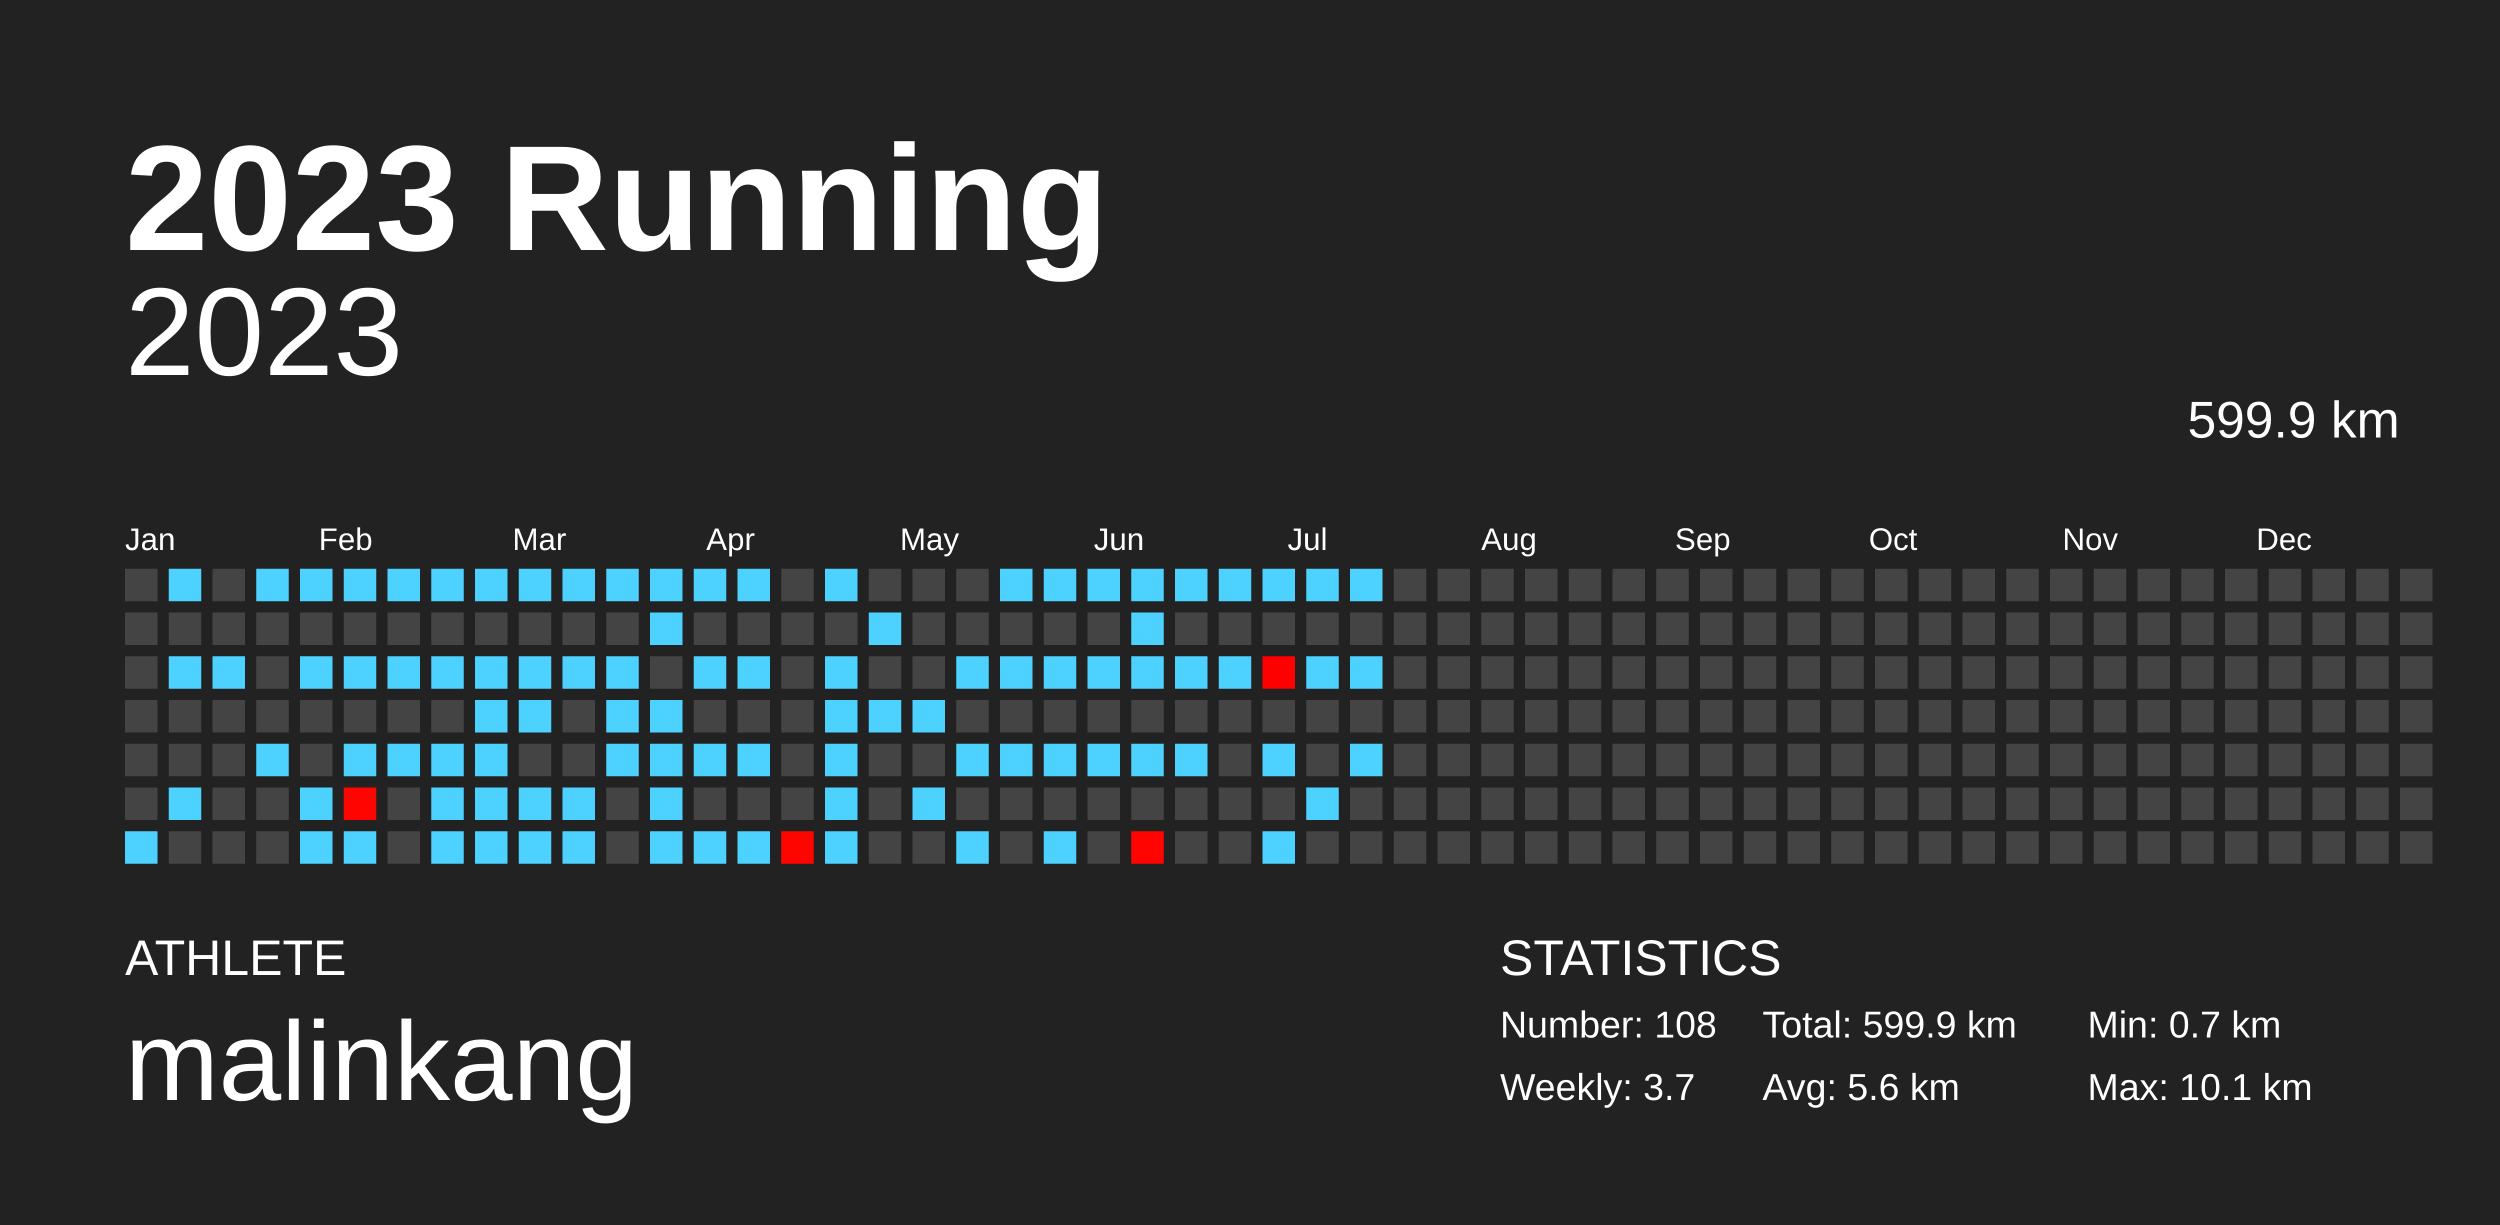
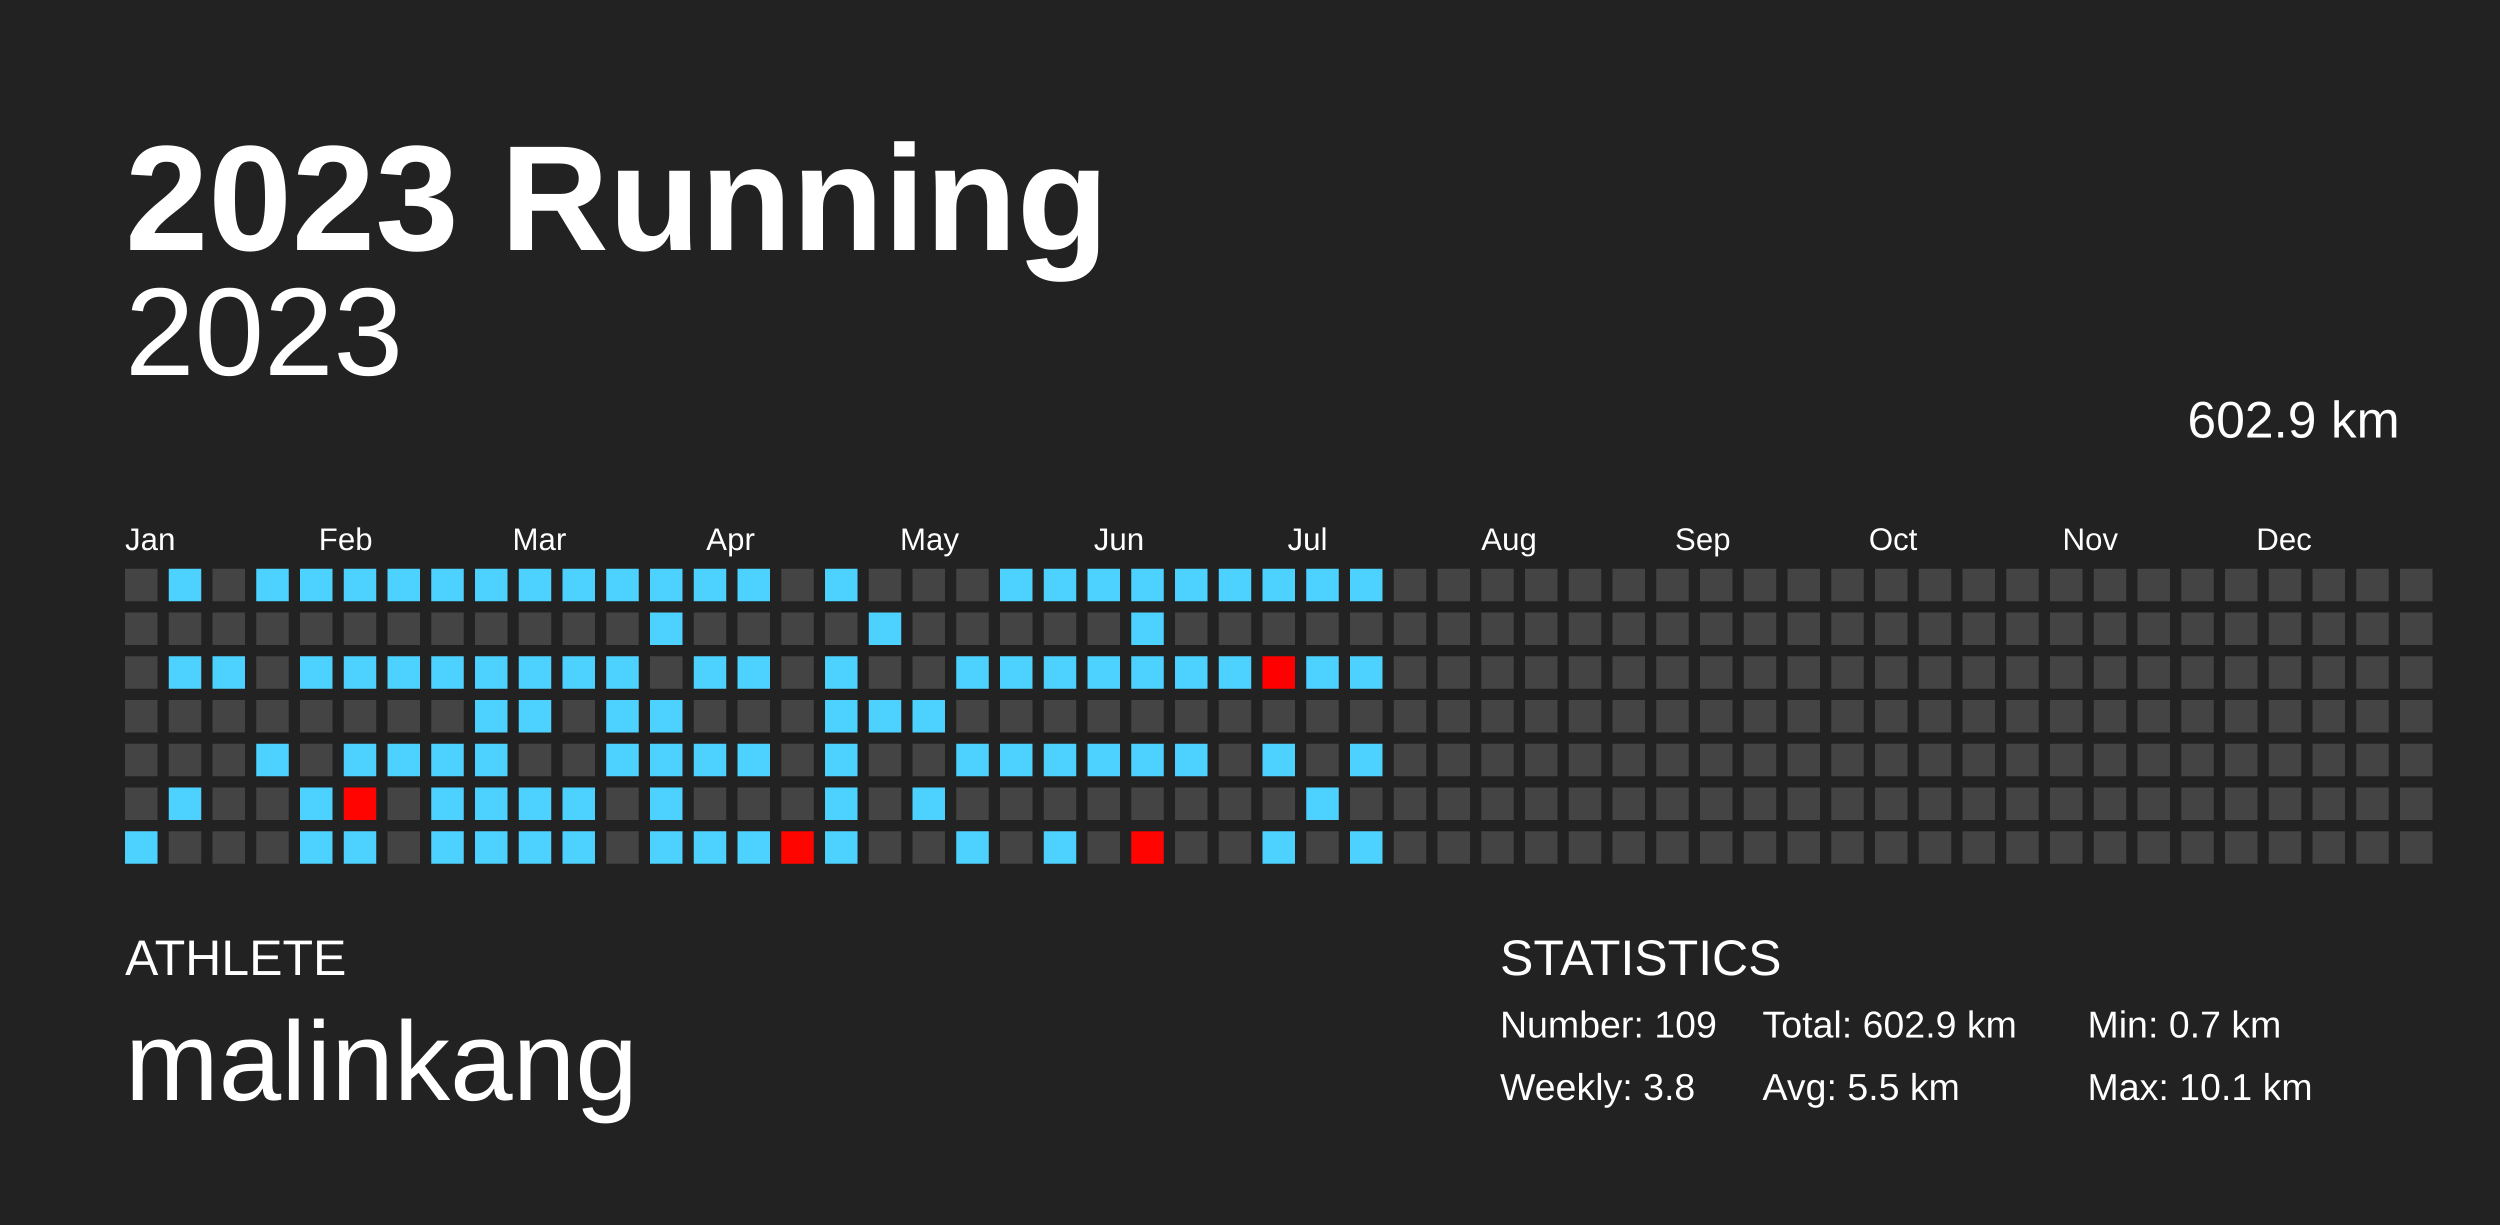
<svg xmlns="http://www.w3.org/2000/svg" baseProfile="full" height="98mm" version="1.1" viewBox="0,0,200,98" width="200mm">
  <defs />
  <rect fill="#222222" height="98" width="200" x="0" y="0" />
  <text fill="#FFFFFF" style="font-size:12px; font-family:Arial; font-weight:bold;" x="10" y="20">2023 Running</text>
  <text fill="#FFFFFF" style="font-size:4px; font-family:Arial" x="10" y="78">ATHLETE</text>
  <text fill="#FFFFFF" style="font-size:9px; font-family:Arial" x="10" y="88">malinkang</text>
  <text fill="#FFFFFF" style="font-size:4px; font-family:Arial" x="120" y="78">STATISTICS</text>
-   <text fill="#FFFFFF" style="font-size:3px; font-family:Arial" x="120" y="83">Number: 108</text>
-   <text fill="#FFFFFF" style="font-size:3px; font-family:Arial" x="120" y="88">Weekly: 3.7</text>
-   <text fill="#FFFFFF" style="font-size:3px; font-family:Arial" x="141" y="83">Total: 599.9 km</text>
-   <text fill="#FFFFFF" style="font-size:3px; font-family:Arial" x="141" y="88">Avg: 5.6 km</text>
+   <text fill="#FFFFFF" style="font-size:3px; font-family:Arial" x="120" y="83">Number: 109</text>
+   <text fill="#FFFFFF" style="font-size:3px; font-family:Arial" x="120" y="88">Weekly: 3.8</text>
+   <text fill="#FFFFFF" style="font-size:3px; font-family:Arial" x="141" y="83">Total: 602.9 km</text>
+   <text fill="#FFFFFF" style="font-size:3px; font-family:Arial" x="141" y="88">Avg: 5.5 km</text>
  <text fill="#FFFFFF" style="font-size:3px; font-family:Arial" x="167" y="83">Min: 0.7 km</text>
  <text fill="#FFFFFF" style="font-size:3px; font-family:Arial" x="167" y="88">Max: 10.1 km</text>
  <text alignment-baseline="hanging" fill="#FFFFFF" style="font-size:10.0px; font-family:Arial;" x="10" y="30">2023</text>
-   <text alignment-baseline="hanging" fill="#FFFFFF" style="font-size:4.125px; font-family:Arial;" x="175" y="35">599.9 km</text>
+   <text alignment-baseline="hanging" fill="#FFFFFF" style="font-size:4.125px; font-family:Arial;" x="175" y="35">602.9 km</text>
  <text fill="#FFFFFF" style="font-size:2.5px; font-family:Arial" x="10.0" y="44">Jan</text>
  <text fill="#FFFFFF" style="font-size:2.5px; font-family:Arial" x="25.5" y="44">Feb</text>
  <text fill="#FFFFFF" style="font-size:2.5px; font-family:Arial" x="41.0" y="44">Mar</text>
  <text fill="#FFFFFF" style="font-size:2.5px; font-family:Arial" x="56.5" y="44">Apr</text>
  <text fill="#FFFFFF" style="font-size:2.5px; font-family:Arial" x="72.0" y="44">May</text>
  <text fill="#FFFFFF" style="font-size:2.5px; font-family:Arial" x="87.5" y="44">Jun</text>
  <text fill="#FFFFFF" style="font-size:2.5px; font-family:Arial" x="103.0" y="44">Jul</text>
  <text fill="#FFFFFF" style="font-size:2.5px; font-family:Arial" x="118.5" y="44">Aug</text>
  <text fill="#FFFFFF" style="font-size:2.5px; font-family:Arial" x="134.0" y="44">Sep</text>
  <text fill="#FFFFFF" style="font-size:2.5px; font-family:Arial" x="149.5" y="44">Oct</text>
  <text fill="#FFFFFF" style="font-size:2.5px; font-family:Arial" x="165.0" y="44">Nov</text>
  <text fill="#FFFFFF" style="font-size:2.5px; font-family:Arial" x="180.5" y="44">Dec</text>
  <rect fill="#444444" height="2.6" width="2.6" x="10.0" y="45.5" />
  <rect fill="#444444" height="2.6" width="2.6" x="10.0" y="49.0" />
  <rect fill="#444444" height="2.6" width="2.6" x="10.0" y="52.5" />
  <rect fill="#444444" height="2.6" width="2.6" x="10.0" y="56.0" />
  <rect fill="#444444" height="2.6" width="2.6" x="10.0" y="59.5" />
  <rect fill="#444444" height="2.6" width="2.6" x="10.0" y="63.0" />
  <rect fill="#4dd2ff" height="2.6" width="2.6" x="10.0" y="66.5" />
  <rect fill="#4dd2ff" height="2.6" width="2.6" x="13.5" y="45.5" />
  <rect fill="#444444" height="2.6" width="2.6" x="13.5" y="49.0" />
  <rect fill="#4dd2ff" height="2.6" width="2.6" x="13.5" y="52.5" />
  <rect fill="#444444" height="2.6" width="2.6" x="13.5" y="56.0" />
  <rect fill="#444444" height="2.6" width="2.6" x="13.5" y="59.5" />
  <rect fill="#4dd2ff" height="2.6" width="2.6" x="13.5" y="63.0" />
  <rect fill="#444444" height="2.6" width="2.6" x="13.5" y="66.5" />
  <rect fill="#444444" height="2.6" width="2.6" x="17.0" y="45.5" />
  <rect fill="#444444" height="2.6" width="2.6" x="17.0" y="49.0" />
  <rect fill="#4dd2ff" height="2.6" width="2.6" x="17.0" y="52.5" />
  <rect fill="#444444" height="2.6" width="2.6" x="17.0" y="56.0" />
  <rect fill="#444444" height="2.6" width="2.6" x="17.0" y="59.5" />
  <rect fill="#444444" height="2.6" width="2.6" x="17.0" y="63.0" />
  <rect fill="#444444" height="2.6" width="2.6" x="17.0" y="66.5" />
  <rect fill="#4dd2ff" height="2.6" width="2.6" x="20.5" y="45.5" />
  <rect fill="#444444" height="2.6" width="2.6" x="20.5" y="49.0" />
  <rect fill="#444444" height="2.6" width="2.6" x="20.5" y="52.5" />
  <rect fill="#444444" height="2.6" width="2.6" x="20.5" y="56.0" />
  <rect fill="#4dd2ff" height="2.6" width="2.6" x="20.5" y="59.5" />
  <rect fill="#444444" height="2.6" width="2.6" x="20.5" y="63.0" />
  <rect fill="#444444" height="2.6" width="2.6" x="20.5" y="66.5" />
  <rect fill="#4dd2ff" height="2.6" width="2.6" x="24.0" y="45.5" />
  <rect fill="#444444" height="2.6" width="2.6" x="24.0" y="49.0" />
  <rect fill="#4dd2ff" height="2.6" width="2.6" x="24.0" y="52.5" />
  <rect fill="#444444" height="2.6" width="2.6" x="24.0" y="56.0" />
  <rect fill="#444444" height="2.6" width="2.6" x="24.0" y="59.5" />
  <rect fill="#4dd2ff" height="2.6" width="2.6" x="24.0" y="63.0" />
  <rect fill="#4dd2ff" height="2.6" width="2.6" x="24.0" y="66.5" />
  <rect fill="#4dd2ff" height="2.6" width="2.6" x="27.5" y="45.5" />
  <rect fill="#444444" height="2.6" width="2.6" x="27.5" y="49.0" />
  <rect fill="#4dd2ff" height="2.6" width="2.6" x="27.5" y="52.5" />
  <rect fill="#444444" height="2.6" width="2.6" x="27.5" y="56.0" />
  <rect fill="#4dd2ff" height="2.6" width="2.6" x="27.5" y="59.5" />
  <rect fill="#ff0400" height="2.6" width="2.6" x="27.5" y="63.0" />
  <rect fill="#4dd2ff" height="2.6" width="2.6" x="27.5" y="66.5" />
  <rect fill="#4dd2ff" height="2.6" width="2.6" x="31.0" y="45.5" />
  <rect fill="#444444" height="2.6" width="2.6" x="31.0" y="49.0" />
  <rect fill="#4dd2ff" height="2.6" width="2.6" x="31.0" y="52.5" />
  <rect fill="#444444" height="2.6" width="2.6" x="31.0" y="56.0" />
  <rect fill="#4dd2ff" height="2.6" width="2.6" x="31.0" y="59.5" />
  <rect fill="#444444" height="2.6" width="2.6" x="31.0" y="63.0" />
  <rect fill="#444444" height="2.6" width="2.6" x="31.0" y="66.5" />
  <rect fill="#4dd2ff" height="2.6" width="2.6" x="34.5" y="45.5" />
  <rect fill="#444444" height="2.6" width="2.6" x="34.5" y="49.0" />
  <rect fill="#4dd2ff" height="2.6" width="2.6" x="34.5" y="52.5" />
  <rect fill="#444444" height="2.6" width="2.6" x="34.5" y="56.0" />
  <rect fill="#4dd2ff" height="2.6" width="2.6" x="34.5" y="59.5" />
  <rect fill="#4dd2ff" height="2.6" width="2.6" x="34.5" y="63.0" />
  <rect fill="#4dd2ff" height="2.6" width="2.6" x="34.5" y="66.5" />
  <rect fill="#4dd2ff" height="2.6" width="2.6" x="38.0" y="45.5" />
  <rect fill="#444444" height="2.6" width="2.6" x="38.0" y="49.0" />
  <rect fill="#4dd2ff" height="2.6" width="2.6" x="38.0" y="52.5" />
  <rect fill="#4dd2ff" height="2.6" width="2.6" x="38.0" y="56.0" />
  <rect fill="#4dd2ff" height="2.6" width="2.6" x="38.0" y="59.5" />
  <rect fill="#4dd2ff" height="2.6" width="2.6" x="38.0" y="63.0" />
  <rect fill="#4dd2ff" height="2.6" width="2.6" x="38.0" y="66.5" />
  <rect fill="#4dd2ff" height="2.6" width="2.6" x="41.5" y="45.5" />
  <rect fill="#444444" height="2.6" width="2.6" x="41.5" y="49.0" />
  <rect fill="#4dd2ff" height="2.6" width="2.6" x="41.5" y="52.5" />
  <rect fill="#4dd2ff" height="2.6" width="2.6" x="41.5" y="56.0" />
  <rect fill="#444444" height="2.6" width="2.6" x="41.5" y="59.5" />
  <rect fill="#4dd2ff" height="2.6" width="2.6" x="41.5" y="63.0" />
  <rect fill="#4dd2ff" height="2.6" width="2.6" x="41.5" y="66.5" />
  <rect fill="#4dd2ff" height="2.6" width="2.6" x="45.0" y="45.5" />
  <rect fill="#444444" height="2.6" width="2.6" x="45.0" y="49.0" />
  <rect fill="#4dd2ff" height="2.6" width="2.6" x="45.0" y="52.5" />
  <rect fill="#444444" height="2.6" width="2.6" x="45.0" y="56.0" />
  <rect fill="#444444" height="2.6" width="2.6" x="45.0" y="59.5" />
  <rect fill="#4dd2ff" height="2.6" width="2.6" x="45.0" y="63.0" />
  <rect fill="#4dd2ff" height="2.6" width="2.6" x="45.0" y="66.5" />
  <rect fill="#4dd2ff" height="2.6" width="2.6" x="48.5" y="45.5" />
  <rect fill="#444444" height="2.6" width="2.6" x="48.5" y="49.0" />
  <rect fill="#4dd2ff" height="2.6" width="2.6" x="48.5" y="52.5" />
  <rect fill="#4dd2ff" height="2.6" width="2.6" x="48.5" y="56.0" />
  <rect fill="#4dd2ff" height="2.6" width="2.6" x="48.5" y="59.5" />
  <rect fill="#444444" height="2.6" width="2.6" x="48.5" y="63.0" />
  <rect fill="#444444" height="2.6" width="2.6" x="48.5" y="66.5" />
  <rect fill="#4dd2ff" height="2.6" width="2.6" x="52.0" y="45.5" />
  <rect fill="#4dd2ff" height="2.6" width="2.6" x="52.0" y="49.0" />
  <rect fill="#444444" height="2.6" width="2.6" x="52.0" y="52.5" />
  <rect fill="#4dd2ff" height="2.6" width="2.6" x="52.0" y="56.0" />
  <rect fill="#4dd2ff" height="2.6" width="2.6" x="52.0" y="59.5" />
  <rect fill="#4dd2ff" height="2.6" width="2.6" x="52.0" y="63.0" />
  <rect fill="#4dd2ff" height="2.6" width="2.6" x="52.0" y="66.5" />
  <rect fill="#4dd2ff" height="2.6" width="2.6" x="55.5" y="45.5" />
  <rect fill="#444444" height="2.6" width="2.6" x="55.5" y="49.0" />
  <rect fill="#4dd2ff" height="2.6" width="2.6" x="55.5" y="52.5" />
  <rect fill="#444444" height="2.6" width="2.6" x="55.5" y="56.0" />
  <rect fill="#4dd2ff" height="2.6" width="2.6" x="55.5" y="59.5" />
  <rect fill="#444444" height="2.6" width="2.6" x="55.5" y="63.0" />
  <rect fill="#4dd2ff" height="2.6" width="2.6" x="55.5" y="66.5" />
  <rect fill="#4dd2ff" height="2.6" width="2.6" x="59.0" y="45.5" />
  <rect fill="#444444" height="2.6" width="2.6" x="59.0" y="49.0" />
  <rect fill="#4dd2ff" height="2.6" width="2.6" x="59.0" y="52.5" />
  <rect fill="#444444" height="2.6" width="2.6" x="59.0" y="56.0" />
  <rect fill="#4dd2ff" height="2.6" width="2.6" x="59.0" y="59.5" />
  <rect fill="#444444" height="2.6" width="2.6" x="59.0" y="63.0" />
  <rect fill="#4dd2ff" height="2.6" width="2.6" x="59.0" y="66.5" />
  <rect fill="#444444" height="2.6" width="2.6" x="62.5" y="45.5" />
  <rect fill="#444444" height="2.6" width="2.6" x="62.5" y="49.0" />
  <rect fill="#444444" height="2.6" width="2.6" x="62.5" y="52.5" />
  <rect fill="#444444" height="2.6" width="2.6" x="62.5" y="56.0" />
  <rect fill="#444444" height="2.6" width="2.6" x="62.5" y="59.5" />
  <rect fill="#444444" height="2.6" width="2.6" x="62.5" y="63.0" />
  <rect fill="#ff0500" height="2.6" width="2.6" x="62.5" y="66.5" />
  <rect fill="#4dd2ff" height="2.6" width="2.6" x="66.0" y="45.5" />
  <rect fill="#444444" height="2.6" width="2.6" x="66.0" y="49.0" />
  <rect fill="#4dd2ff" height="2.6" width="2.6" x="66.0" y="52.5" />
  <rect fill="#4dd2ff" height="2.6" width="2.6" x="66.0" y="56.0" />
  <rect fill="#4dd2ff" height="2.6" width="2.6" x="66.0" y="59.5" />
  <rect fill="#4dd2ff" height="2.6" width="2.6" x="66.0" y="63.0" />
  <rect fill="#4dd2ff" height="2.6" width="2.6" x="66.0" y="66.5" />
  <rect fill="#444444" height="2.6" width="2.6" x="69.5" y="45.5" />
  <rect fill="#4dd2ff" height="2.6" width="2.6" x="69.5" y="49.0" />
  <rect fill="#444444" height="2.6" width="2.6" x="69.5" y="52.5" />
  <rect fill="#4dd2ff" height="2.6" width="2.6" x="69.5" y="56.0" />
  <rect fill="#444444" height="2.6" width="2.6" x="69.5" y="59.5" />
  <rect fill="#444444" height="2.6" width="2.6" x="69.5" y="63.0" />
  <rect fill="#444444" height="2.6" width="2.6" x="69.5" y="66.5" />
  <rect fill="#444444" height="2.6" width="2.6" x="73.0" y="45.5" />
  <rect fill="#444444" height="2.6" width="2.6" x="73.0" y="49.0" />
  <rect fill="#444444" height="2.6" width="2.6" x="73.0" y="52.5" />
  <rect fill="#4dd2ff" height="2.6" width="2.6" x="73.0" y="56.0" />
  <rect fill="#444444" height="2.6" width="2.6" x="73.0" y="59.5" />
  <rect fill="#4dd2ff" height="2.6" width="2.6" x="73.0" y="63.0" />
  <rect fill="#444444" height="2.6" width="2.6" x="73.0" y="66.5" />
  <rect fill="#444444" height="2.6" width="2.6" x="76.5" y="45.5" />
  <rect fill="#444444" height="2.6" width="2.6" x="76.5" y="49.0" />
  <rect fill="#4dd2ff" height="2.6" width="2.6" x="76.5" y="52.5" />
  <rect fill="#444444" height="2.6" width="2.6" x="76.5" y="56.0" />
  <rect fill="#4dd2ff" height="2.6" width="2.6" x="76.5" y="59.5" />
  <rect fill="#444444" height="2.6" width="2.6" x="76.5" y="63.0" />
  <rect fill="#4dd2ff" height="2.6" width="2.6" x="76.5" y="66.5" />
  <rect fill="#4dd2ff" height="2.6" width="2.6" x="80.0" y="45.5" />
  <rect fill="#444444" height="2.6" width="2.6" x="80.0" y="49.0" />
  <rect fill="#4dd2ff" height="2.6" width="2.6" x="80.0" y="52.5" />
  <rect fill="#444444" height="2.6" width="2.6" x="80.0" y="56.0" />
  <rect fill="#4dd2ff" height="2.6" width="2.6" x="80.0" y="59.5" />
  <rect fill="#444444" height="2.6" width="2.6" x="80.0" y="63.0" />
  <rect fill="#444444" height="2.6" width="2.6" x="80.0" y="66.5" />
  <rect fill="#4dd2ff" height="2.6" width="2.6" x="83.5" y="45.5" />
  <rect fill="#444444" height="2.6" width="2.6" x="83.5" y="49.0" />
  <rect fill="#4dd2ff" height="2.6" width="2.6" x="83.5" y="52.5" />
  <rect fill="#444444" height="2.6" width="2.6" x="83.5" y="56.0" />
  <rect fill="#4dd2ff" height="2.6" width="2.6" x="83.5" y="59.5" />
  <rect fill="#444444" height="2.6" width="2.6" x="83.5" y="63.0" />
  <rect fill="#4dd2ff" height="2.6" width="2.6" x="83.5" y="66.5" />
  <rect fill="#4dd2ff" height="2.6" width="2.6" x="87.0" y="45.5" />
  <rect fill="#444444" height="2.6" width="2.6" x="87.0" y="49.0" />
  <rect fill="#4dd2ff" height="2.6" width="2.6" x="87.0" y="52.5" />
  <rect fill="#444444" height="2.6" width="2.6" x="87.0" y="56.0" />
  <rect fill="#4dd2ff" height="2.6" width="2.6" x="87.0" y="59.5" />
  <rect fill="#444444" height="2.6" width="2.6" x="87.0" y="63.0" />
  <rect fill="#444444" height="2.6" width="2.6" x="87.0" y="66.5" />
  <rect fill="#4dd2ff" height="2.6" width="2.6" x="90.5" y="45.5" />
  <rect fill="#4dd2ff" height="2.6" width="2.6" x="90.5" y="49.0" />
  <rect fill="#4dd2ff" height="2.6" width="2.6" x="90.5" y="52.5" />
  <rect fill="#444444" height="2.6" width="2.6" x="90.5" y="56.0" />
  <rect fill="#4dd2ff" height="2.6" width="2.6" x="90.5" y="59.5" />
  <rect fill="#444444" height="2.6" width="2.6" x="90.5" y="63.0" />
  <rect fill="#ff0400" height="2.6" width="2.6" x="90.5" y="66.5" />
  <rect fill="#4dd2ff" height="2.6" width="2.6" x="94.0" y="45.5" />
  <rect fill="#444444" height="2.6" width="2.6" x="94.0" y="49.0" />
  <rect fill="#4dd2ff" height="2.6" width="2.6" x="94.0" y="52.5" />
  <rect fill="#444444" height="2.6" width="2.6" x="94.0" y="56.0" />
  <rect fill="#4dd2ff" height="2.6" width="2.6" x="94.0" y="59.5" />
  <rect fill="#444444" height="2.6" width="2.6" x="94.0" y="63.0" />
  <rect fill="#444444" height="2.6" width="2.6" x="94.0" y="66.5" />
  <rect fill="#4dd2ff" height="2.6" width="2.6" x="97.5" y="45.5" />
  <rect fill="#444444" height="2.6" width="2.6" x="97.5" y="49.0" />
  <rect fill="#4dd2ff" height="2.6" width="2.6" x="97.5" y="52.5" />
  <rect fill="#444444" height="2.6" width="2.6" x="97.5" y="56.0" />
  <rect fill="#444444" height="2.6" width="2.6" x="97.5" y="59.5" />
  <rect fill="#444444" height="2.6" width="2.6" x="97.5" y="63.0" />
  <rect fill="#444444" height="2.6" width="2.6" x="97.5" y="66.5" />
  <rect fill="#4dd2ff" height="2.6" width="2.6" x="101.0" y="45.5" />
  <rect fill="#444444" height="2.6" width="2.6" x="101.0" y="49.0" />
  <rect fill="#ff0000" height="2.6" width="2.6" x="101.0" y="52.5" />
  <rect fill="#444444" height="2.6" width="2.6" x="101.0" y="56.0" />
  <rect fill="#4dd2ff" height="2.6" width="2.6" x="101.0" y="59.5" />
  <rect fill="#444444" height="2.6" width="2.6" x="101.0" y="63.0" />
  <rect fill="#4dd2ff" height="2.6" width="2.6" x="101.0" y="66.5" />
  <rect fill="#4dd2ff" height="2.6" width="2.6" x="104.5" y="45.5" />
  <rect fill="#444444" height="2.6" width="2.6" x="104.5" y="49.0" />
  <rect fill="#4dd2ff" height="2.6" width="2.6" x="104.5" y="52.5" />
  <rect fill="#444444" height="2.6" width="2.6" x="104.5" y="56.0" />
  <rect fill="#444444" height="2.6" width="2.6" x="104.5" y="59.5" />
  <rect fill="#4dd2ff" height="2.6" width="2.6" x="104.5" y="63.0" />
  <rect fill="#444444" height="2.6" width="2.6" x="104.5" y="66.5" />
  <rect fill="#4dd2ff" height="2.6" width="2.6" x="108.0" y="45.5" />
  <rect fill="#444444" height="2.6" width="2.6" x="108.0" y="49.0" />
  <rect fill="#4dd2ff" height="2.6" width="2.6" x="108.0" y="52.5" />
  <rect fill="#444444" height="2.6" width="2.6" x="108.0" y="56.0" />
  <rect fill="#4dd2ff" height="2.6" width="2.6" x="108.0" y="59.5" />
  <rect fill="#444444" height="2.6" width="2.6" x="108.0" y="63.0" />
-   <rect fill="#444444" height="2.6" width="2.6" x="108.0" y="66.5" />
+   <rect fill="#4dd2ff" height="2.6" width="2.6" x="108.0" y="66.5" />
  <rect fill="#444444" height="2.6" width="2.6" x="111.5" y="45.5" />
  <rect fill="#444444" height="2.6" width="2.6" x="111.5" y="49.0" />
  <rect fill="#444444" height="2.6" width="2.6" x="111.5" y="52.5" />
  <rect fill="#444444" height="2.6" width="2.6" x="111.5" y="56.0" />
  <rect fill="#444444" height="2.6" width="2.6" x="111.5" y="59.5" />
  <rect fill="#444444" height="2.6" width="2.6" x="111.5" y="63.0" />
  <rect fill="#444444" height="2.6" width="2.6" x="111.5" y="66.5" />
  <rect fill="#444444" height="2.6" width="2.6" x="115.0" y="45.5" />
  <rect fill="#444444" height="2.6" width="2.6" x="115.0" y="49.0" />
  <rect fill="#444444" height="2.6" width="2.6" x="115.0" y="52.5" />
  <rect fill="#444444" height="2.6" width="2.6" x="115.0" y="56.0" />
  <rect fill="#444444" height="2.6" width="2.6" x="115.0" y="59.5" />
  <rect fill="#444444" height="2.6" width="2.6" x="115.0" y="63.0" />
  <rect fill="#444444" height="2.6" width="2.6" x="115.0" y="66.5" />
  <rect fill="#444444" height="2.6" width="2.6" x="118.5" y="45.5" />
  <rect fill="#444444" height="2.6" width="2.6" x="118.5" y="49.0" />
  <rect fill="#444444" height="2.6" width="2.6" x="118.5" y="52.5" />
  <rect fill="#444444" height="2.6" width="2.6" x="118.5" y="56.0" />
  <rect fill="#444444" height="2.6" width="2.6" x="118.5" y="59.5" />
  <rect fill="#444444" height="2.6" width="2.6" x="118.5" y="63.0" />
  <rect fill="#444444" height="2.6" width="2.6" x="118.5" y="66.5" />
  <rect fill="#444444" height="2.6" width="2.6" x="122.0" y="45.5" />
  <rect fill="#444444" height="2.6" width="2.6" x="122.0" y="49.0" />
  <rect fill="#444444" height="2.6" width="2.6" x="122.0" y="52.5" />
  <rect fill="#444444" height="2.6" width="2.6" x="122.0" y="56.0" />
  <rect fill="#444444" height="2.6" width="2.6" x="122.0" y="59.5" />
  <rect fill="#444444" height="2.6" width="2.6" x="122.0" y="63.0" />
  <rect fill="#444444" height="2.6" width="2.6" x="122.0" y="66.5" />
  <rect fill="#444444" height="2.6" width="2.6" x="125.5" y="45.5" />
  <rect fill="#444444" height="2.6" width="2.6" x="125.5" y="49.0" />
  <rect fill="#444444" height="2.6" width="2.6" x="125.5" y="52.5" />
  <rect fill="#444444" height="2.6" width="2.6" x="125.5" y="56.0" />
  <rect fill="#444444" height="2.6" width="2.6" x="125.5" y="59.5" />
  <rect fill="#444444" height="2.6" width="2.6" x="125.5" y="63.0" />
  <rect fill="#444444" height="2.6" width="2.6" x="125.5" y="66.5" />
  <rect fill="#444444" height="2.6" width="2.6" x="129.0" y="45.5" />
  <rect fill="#444444" height="2.6" width="2.6" x="129.0" y="49.0" />
  <rect fill="#444444" height="2.6" width="2.6" x="129.0" y="52.5" />
  <rect fill="#444444" height="2.6" width="2.6" x="129.0" y="56.0" />
  <rect fill="#444444" height="2.6" width="2.6" x="129.0" y="59.5" />
  <rect fill="#444444" height="2.6" width="2.6" x="129.0" y="63.0" />
  <rect fill="#444444" height="2.6" width="2.6" x="129.0" y="66.5" />
  <rect fill="#444444" height="2.6" width="2.6" x="132.5" y="45.5" />
  <rect fill="#444444" height="2.6" width="2.6" x="132.5" y="49.0" />
  <rect fill="#444444" height="2.6" width="2.6" x="132.5" y="52.5" />
  <rect fill="#444444" height="2.6" width="2.6" x="132.5" y="56.0" />
  <rect fill="#444444" height="2.6" width="2.6" x="132.5" y="59.5" />
  <rect fill="#444444" height="2.6" width="2.6" x="132.5" y="63.0" />
  <rect fill="#444444" height="2.6" width="2.6" x="132.5" y="66.5" />
  <rect fill="#444444" height="2.6" width="2.6" x="136.0" y="45.5" />
  <rect fill="#444444" height="2.6" width="2.6" x="136.0" y="49.0" />
  <rect fill="#444444" height="2.6" width="2.6" x="136.0" y="52.5" />
  <rect fill="#444444" height="2.6" width="2.6" x="136.0" y="56.0" />
  <rect fill="#444444" height="2.6" width="2.6" x="136.0" y="59.5" />
  <rect fill="#444444" height="2.6" width="2.6" x="136.0" y="63.0" />
  <rect fill="#444444" height="2.6" width="2.6" x="136.0" y="66.5" />
  <rect fill="#444444" height="2.6" width="2.6" x="139.5" y="45.5" />
  <rect fill="#444444" height="2.6" width="2.6" x="139.5" y="49.0" />
  <rect fill="#444444" height="2.6" width="2.6" x="139.5" y="52.5" />
  <rect fill="#444444" height="2.6" width="2.6" x="139.5" y="56.0" />
  <rect fill="#444444" height="2.6" width="2.6" x="139.5" y="59.5" />
  <rect fill="#444444" height="2.6" width="2.6" x="139.5" y="63.0" />
  <rect fill="#444444" height="2.6" width="2.6" x="139.5" y="66.5" />
  <rect fill="#444444" height="2.6" width="2.6" x="143.0" y="45.5" />
  <rect fill="#444444" height="2.6" width="2.6" x="143.0" y="49.0" />
  <rect fill="#444444" height="2.6" width="2.6" x="143.0" y="52.5" />
  <rect fill="#444444" height="2.6" width="2.6" x="143.0" y="56.0" />
  <rect fill="#444444" height="2.6" width="2.6" x="143.0" y="59.5" />
  <rect fill="#444444" height="2.6" width="2.6" x="143.0" y="63.0" />
  <rect fill="#444444" height="2.6" width="2.6" x="143.0" y="66.5" />
  <rect fill="#444444" height="2.6" width="2.6" x="146.5" y="45.5" />
  <rect fill="#444444" height="2.6" width="2.6" x="146.5" y="49.0" />
  <rect fill="#444444" height="2.6" width="2.6" x="146.5" y="52.5" />
  <rect fill="#444444" height="2.6" width="2.6" x="146.5" y="56.0" />
  <rect fill="#444444" height="2.6" width="2.6" x="146.5" y="59.5" />
  <rect fill="#444444" height="2.6" width="2.6" x="146.5" y="63.0" />
  <rect fill="#444444" height="2.6" width="2.6" x="146.5" y="66.5" />
  <rect fill="#444444" height="2.6" width="2.6" x="150.0" y="45.5" />
  <rect fill="#444444" height="2.6" width="2.6" x="150.0" y="49.0" />
  <rect fill="#444444" height="2.6" width="2.6" x="150.0" y="52.5" />
  <rect fill="#444444" height="2.6" width="2.6" x="150.0" y="56.0" />
  <rect fill="#444444" height="2.6" width="2.6" x="150.0" y="59.5" />
  <rect fill="#444444" height="2.6" width="2.6" x="150.0" y="63.0" />
  <rect fill="#444444" height="2.6" width="2.6" x="150.0" y="66.5" />
  <rect fill="#444444" height="2.6" width="2.6" x="153.5" y="45.5" />
  <rect fill="#444444" height="2.6" width="2.6" x="153.5" y="49.0" />
  <rect fill="#444444" height="2.6" width="2.6" x="153.5" y="52.5" />
  <rect fill="#444444" height="2.6" width="2.6" x="153.5" y="56.0" />
  <rect fill="#444444" height="2.6" width="2.6" x="153.5" y="59.5" />
  <rect fill="#444444" height="2.6" width="2.6" x="153.5" y="63.0" />
  <rect fill="#444444" height="2.6" width="2.6" x="153.5" y="66.5" />
  <rect fill="#444444" height="2.6" width="2.6" x="157.0" y="45.5" />
  <rect fill="#444444" height="2.6" width="2.6" x="157.0" y="49.0" />
  <rect fill="#444444" height="2.6" width="2.6" x="157.0" y="52.5" />
  <rect fill="#444444" height="2.6" width="2.6" x="157.0" y="56.0" />
  <rect fill="#444444" height="2.6" width="2.6" x="157.0" y="59.5" />
  <rect fill="#444444" height="2.6" width="2.6" x="157.0" y="63.0" />
  <rect fill="#444444" height="2.6" width="2.6" x="157.0" y="66.5" />
  <rect fill="#444444" height="2.6" width="2.6" x="160.5" y="45.5" />
  <rect fill="#444444" height="2.6" width="2.6" x="160.5" y="49.0" />
  <rect fill="#444444" height="2.6" width="2.6" x="160.5" y="52.5" />
  <rect fill="#444444" height="2.6" width="2.6" x="160.5" y="56.0" />
  <rect fill="#444444" height="2.6" width="2.6" x="160.5" y="59.5" />
  <rect fill="#444444" height="2.6" width="2.6" x="160.5" y="63.0" />
  <rect fill="#444444" height="2.6" width="2.6" x="160.5" y="66.5" />
  <rect fill="#444444" height="2.6" width="2.6" x="164.0" y="45.5" />
  <rect fill="#444444" height="2.6" width="2.6" x="164.0" y="49.0" />
  <rect fill="#444444" height="2.6" width="2.6" x="164.0" y="52.5" />
  <rect fill="#444444" height="2.6" width="2.6" x="164.0" y="56.0" />
  <rect fill="#444444" height="2.6" width="2.6" x="164.0" y="59.5" />
  <rect fill="#444444" height="2.6" width="2.6" x="164.0" y="63.0" />
  <rect fill="#444444" height="2.6" width="2.6" x="164.0" y="66.5" />
  <rect fill="#444444" height="2.6" width="2.6" x="167.5" y="45.5" />
  <rect fill="#444444" height="2.6" width="2.6" x="167.5" y="49.0" />
  <rect fill="#444444" height="2.6" width="2.6" x="167.5" y="52.5" />
  <rect fill="#444444" height="2.6" width="2.6" x="167.5" y="56.0" />
  <rect fill="#444444" height="2.6" width="2.6" x="167.5" y="59.5" />
  <rect fill="#444444" height="2.6" width="2.6" x="167.5" y="63.0" />
  <rect fill="#444444" height="2.6" width="2.6" x="167.5" y="66.5" />
  <rect fill="#444444" height="2.6" width="2.6" x="171.0" y="45.5" />
  <rect fill="#444444" height="2.6" width="2.6" x="171.0" y="49.0" />
  <rect fill="#444444" height="2.6" width="2.6" x="171.0" y="52.5" />
  <rect fill="#444444" height="2.6" width="2.6" x="171.0" y="56.0" />
  <rect fill="#444444" height="2.6" width="2.6" x="171.0" y="59.5" />
  <rect fill="#444444" height="2.6" width="2.6" x="171.0" y="63.0" />
  <rect fill="#444444" height="2.6" width="2.6" x="171.0" y="66.5" />
  <rect fill="#444444" height="2.6" width="2.6" x="174.5" y="45.5" />
  <rect fill="#444444" height="2.6" width="2.6" x="174.5" y="49.0" />
  <rect fill="#444444" height="2.6" width="2.6" x="174.5" y="52.5" />
  <rect fill="#444444" height="2.6" width="2.6" x="174.5" y="56.0" />
  <rect fill="#444444" height="2.6" width="2.6" x="174.5" y="59.5" />
  <rect fill="#444444" height="2.6" width="2.6" x="174.5" y="63.0" />
  <rect fill="#444444" height="2.6" width="2.6" x="174.5" y="66.5" />
  <rect fill="#444444" height="2.6" width="2.6" x="178.0" y="45.5" />
  <rect fill="#444444" height="2.6" width="2.6" x="178.0" y="49.0" />
  <rect fill="#444444" height="2.6" width="2.6" x="178.0" y="52.5" />
  <rect fill="#444444" height="2.6" width="2.6" x="178.0" y="56.0" />
  <rect fill="#444444" height="2.6" width="2.6" x="178.0" y="59.5" />
  <rect fill="#444444" height="2.6" width="2.6" x="178.0" y="63.0" />
  <rect fill="#444444" height="2.6" width="2.6" x="178.0" y="66.5" />
  <rect fill="#444444" height="2.6" width="2.6" x="181.5" y="45.5" />
  <rect fill="#444444" height="2.6" width="2.6" x="181.5" y="49.0" />
  <rect fill="#444444" height="2.6" width="2.6" x="181.5" y="52.5" />
  <rect fill="#444444" height="2.6" width="2.6" x="181.5" y="56.0" />
  <rect fill="#444444" height="2.6" width="2.6" x="181.5" y="59.5" />
  <rect fill="#444444" height="2.6" width="2.6" x="181.5" y="63.0" />
  <rect fill="#444444" height="2.6" width="2.6" x="181.5" y="66.5" />
  <rect fill="#444444" height="2.6" width="2.6" x="185.0" y="45.5" />
  <rect fill="#444444" height="2.6" width="2.6" x="185.0" y="49.0" />
  <rect fill="#444444" height="2.6" width="2.6" x="185.0" y="52.5" />
  <rect fill="#444444" height="2.6" width="2.6" x="185.0" y="56.0" />
  <rect fill="#444444" height="2.6" width="2.6" x="185.0" y="59.5" />
  <rect fill="#444444" height="2.6" width="2.6" x="185.0" y="63.0" />
  <rect fill="#444444" height="2.6" width="2.6" x="185.0" y="66.5" />
  <rect fill="#444444" height="2.6" width="2.6" x="188.5" y="45.5" />
  <rect fill="#444444" height="2.6" width="2.6" x="188.5" y="49.0" />
  <rect fill="#444444" height="2.6" width="2.6" x="188.5" y="52.5" />
  <rect fill="#444444" height="2.6" width="2.6" x="188.5" y="56.0" />
  <rect fill="#444444" height="2.6" width="2.6" x="188.5" y="59.5" />
  <rect fill="#444444" height="2.6" width="2.6" x="188.5" y="63.0" />
  <rect fill="#444444" height="2.6" width="2.6" x="188.5" y="66.5" />
  <rect fill="#444444" height="2.6" width="2.6" x="192.0" y="45.5" />
  <rect fill="#444444" height="2.6" width="2.6" x="192.0" y="49.0" />
  <rect fill="#444444" height="2.6" width="2.6" x="192.0" y="52.5" />
  <rect fill="#444444" height="2.6" width="2.6" x="192.0" y="56.0" />
  <rect fill="#444444" height="2.6" width="2.6" x="192.0" y="59.5" />
  <rect fill="#444444" height="2.6" width="2.6" x="192.0" y="63.0" />
  <rect fill="#444444" height="2.6" width="2.6" x="192.0" y="66.5" />
</svg>
